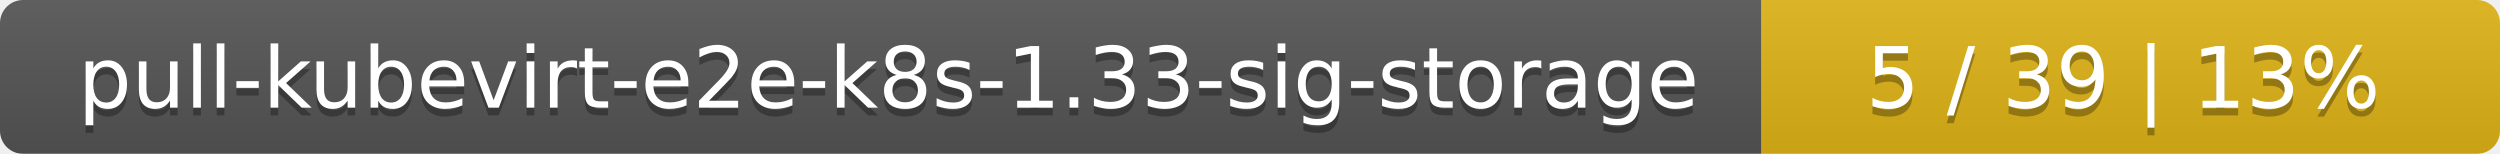
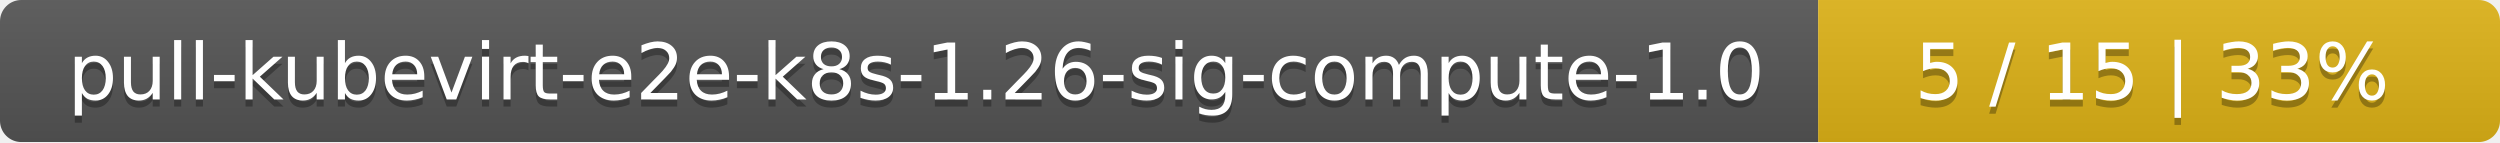
- <svg xmlns="http://www.w3.org/2000/svg" width="325" height="20">
+ <svg xmlns="http://www.w3.org/2000/svg" width="352" height="20">
  <linearGradient id="smooth" x2="0" y2="100%">
    <stop offset="0" stop-color="#bbb" stop-opacity=".1" />
    <stop offset="1" stop-opacity=".1" />
  </linearGradient>
  <mask id="round">
-     <rect width="325" height="20" rx="3" fill="#fff" />
+     <rect width="352" height="20" rx="3" fill="#fff" />
  </mask>
  <g mask="url(#round)">
-     <rect width="229" height="20" fill="#555" />
-     <rect x="229" width="96" height="20" fill="#dfb317" />
-     <rect width="325" height="20" fill="url(#smooth)" />
+     <rect width="256" height="20" fill="#555" />
+     <rect x="256" width="96" height="20" fill="#dfb317" />
+     <rect width="352" height="20" fill="url(#smooth)" />
  </g>
  <g fill="#fff" text-anchor="middle" font-family="DejaVu Sans,Verdana,Geneva,sans-serif" font-size="11">
-     <text x="115.5" y="15" fill="#010101" fill-opacity=".3">pull-kubevirt-e2e-k8s-1.33-sig-storage</text>
-     <text x="115.5" y="14">pull-kubevirt-e2e-k8s-1.33-sig-storage</text>
-     <text x="276" y="15" fill="#010101" fill-opacity=".3">5 / 39    |    13%</text>
-     <text x="276" y="14">5 / 39    |    13%</text>
+     <text x="129" y="15" fill="#010101" fill-opacity=".3">pull-kubevirt-e2e-k8s-1.26-sig-compute-1.0</text>
+     <text x="129" y="14">pull-kubevirt-e2e-k8s-1.26-sig-compute-1.0</text>
+     <text x="303" y="15" fill="#010101" fill-opacity=".3">5 / 15    |    33%</text>
+     <text x="303" y="14">5 / 15    |    33%</text>
  </g>
</svg>
